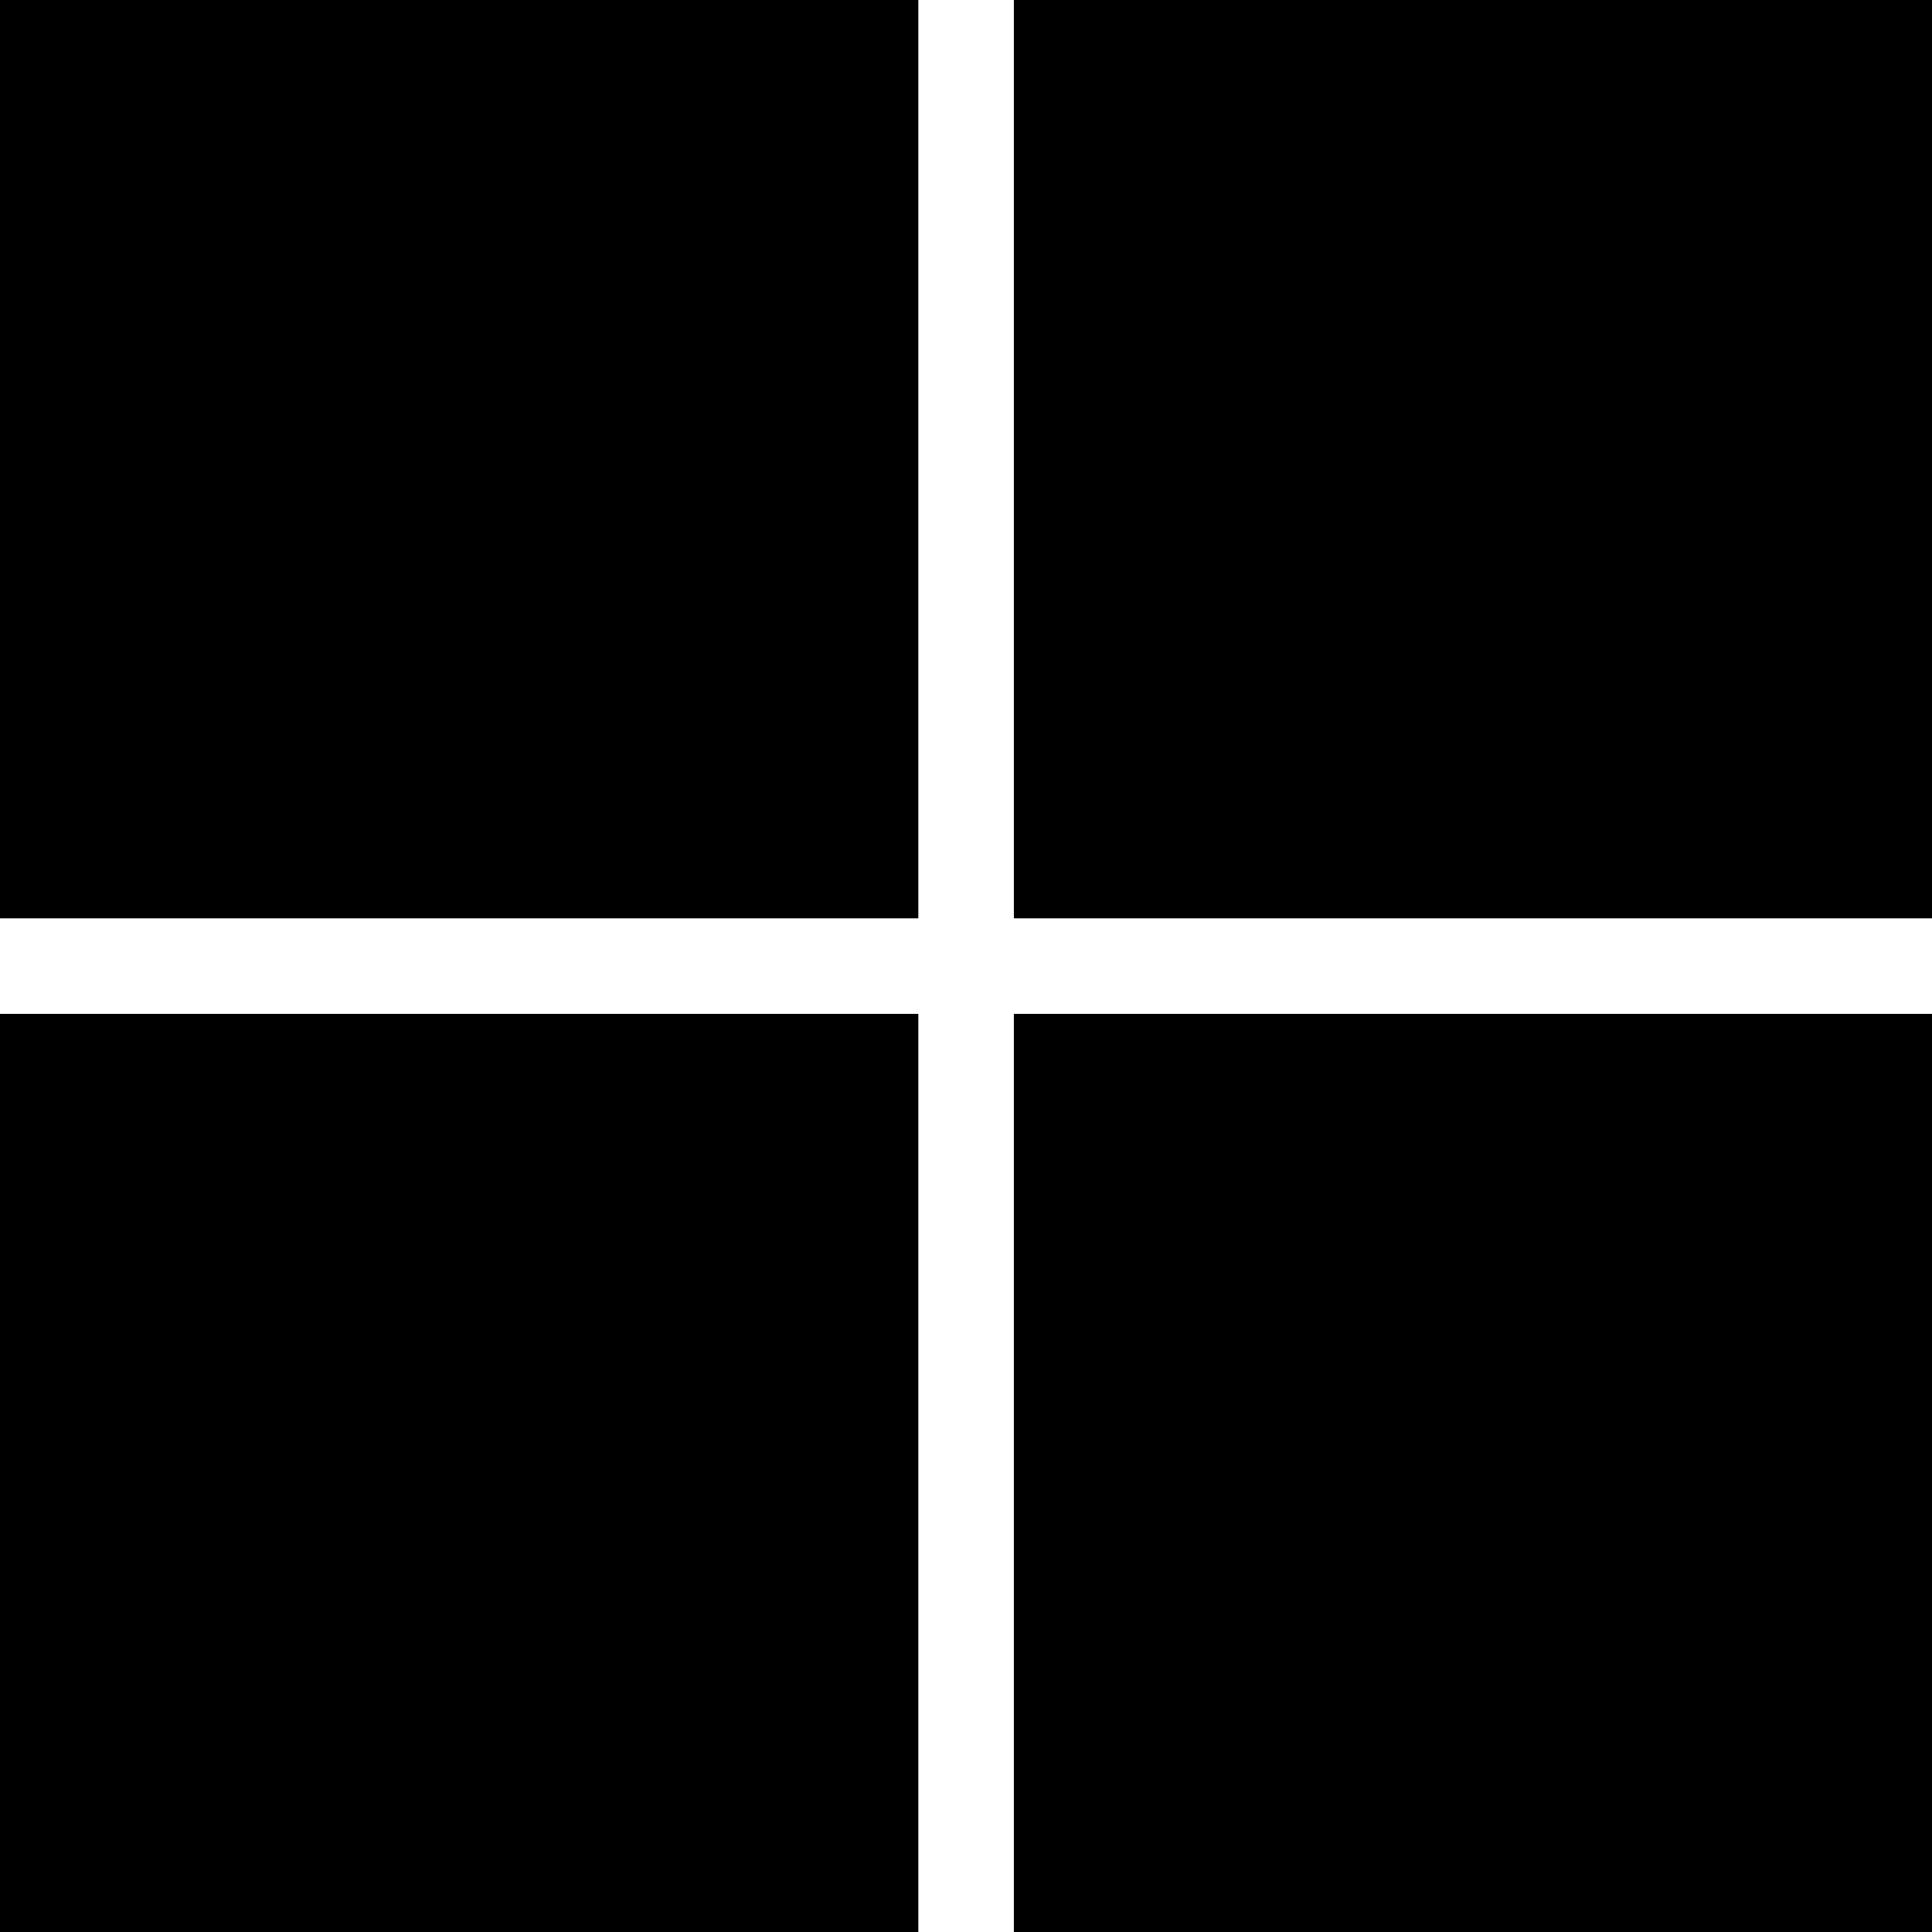
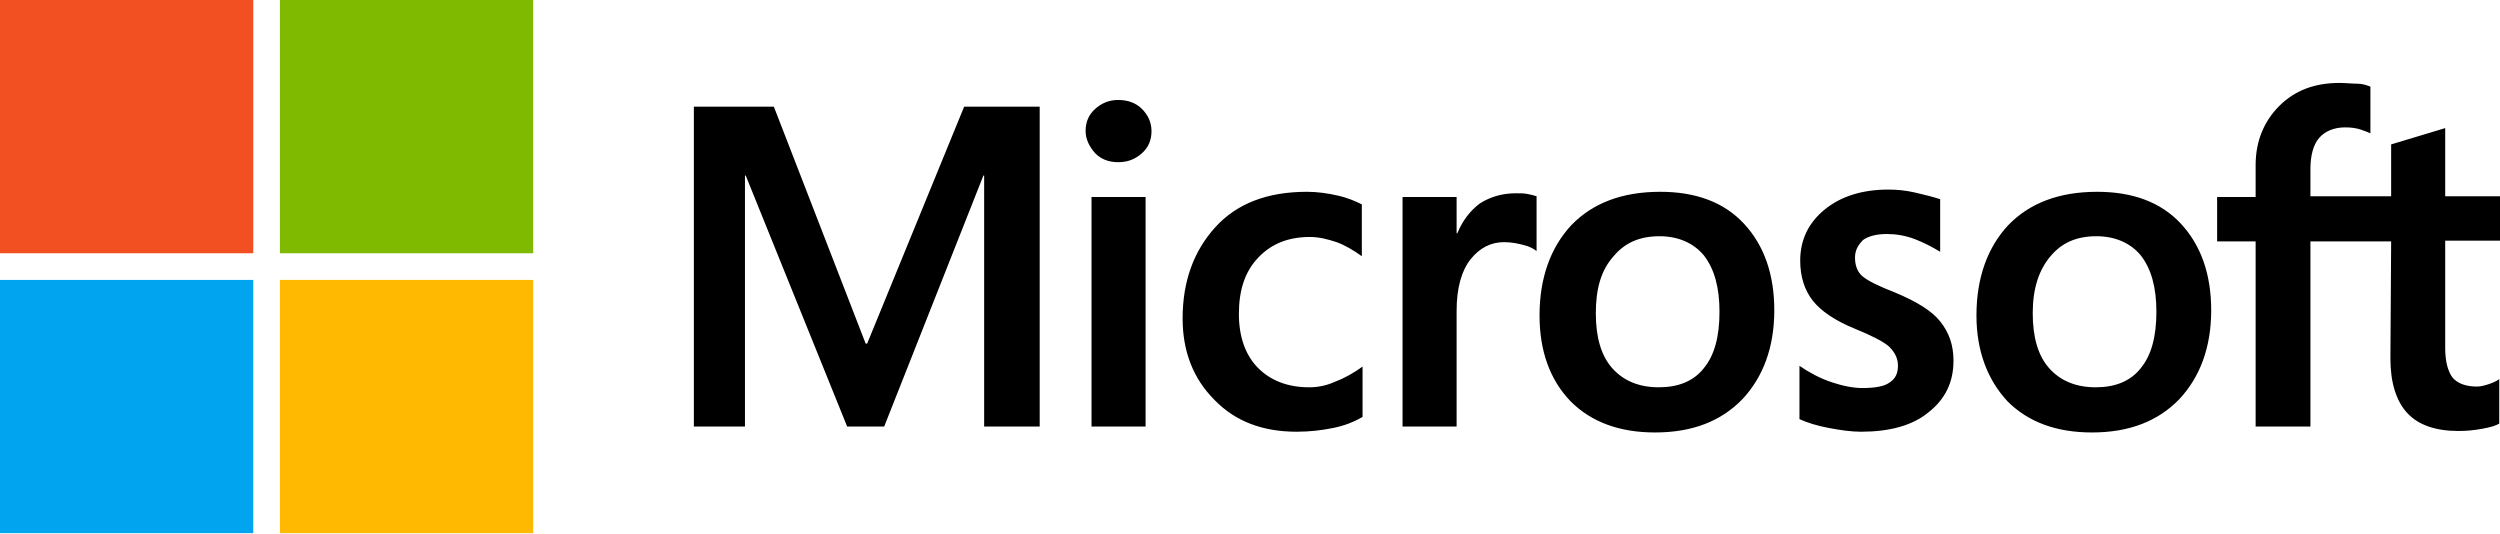
- <svg xmlns="http://www.w3.org/2000/svg" role="img" viewBox="0 0 24 24">
-   <path d="M0 0v11.408h11.408V0zm12.594 0v11.408H24V0zM0 12.594V24h11.408V12.594zm12.594 0V24H24V12.594z" />
+ <svg xmlns="http://www.w3.org/2000/svg" version="1.1" viewBox="0 0 337.6 72">
+   <path fill="currentColor" d="M140.4,14.4v43.2h-7.5V23.7h-0.1l-13.4,33.9h-5l-13.7-33.9h-0.1v33.9h-6.9V14.4h10.8l12.4,32h0.2l13.1-32H140.4 z M146.6,17.7c0-1.2,0.4-2.2,1.3-3c0.9-0.8,1.9-1.2,3.1-1.2c1.3,0,2.4,0.4,3.2,1.2s1.3,1.8,1.3,3c0,1.2-0.4,2.2-1.3,3 c-0.9,0.8-1.9,1.2-3.2,1.2s-2.3-0.4-3.1-1.2C147.1,19.8,146.6,18.8,146.6,17.7z M154.7,26.6v31h-7.3v-31H154.7z M176.8,52.3 c1.1,0,2.3-0.2,3.6-0.8c1.3-0.5,2.5-1.2,3.6-2v6.8c-1.2,0.7-2.5,1.2-4,1.5c-1.5,0.3-3.1,0.5-4.9,0.5c-4.6,0-8.3-1.4-11.1-4.3 c-2.9-2.9-4.3-6.6-4.3-11c0-5,1.5-9.1,4.4-12.3c2.9-3.2,7-4.8,12.4-4.8c1.4,0,2.8,0.2,4.1,0.5c1.4,0.3,2.5,0.8,3.3,1.2v7 c-1.1-0.8-2.3-1.5-3.4-1.9c-1.2-0.4-2.4-0.7-3.6-0.7c-2.9,0-5.2,0.9-7,2.8s-2.6,4.4-2.6,7.6c0,3.1,0.9,5.6,2.6,7.3 C171.6,51.4,173.9,52.3,176.8,52.3z M204.7,26.1c0.6,0,1.1,0,1.6,0.1s0.9,0.2,1.2,0.3v7.4c-0.4-0.3-0.9-0.6-1.7-0.8 s-1.6-0.4-2.7-0.4c-1.8,0-3.3,0.8-4.5,2.3s-1.9,3.8-1.9,7v15.6h-7.3v-31h7.3v4.9h0.1c0.7-1.7,1.7-3,3-4 C201.2,26.6,202.8,26.1,204.7,26.1z M207.9,42.6c0-5.1,1.5-9.2,4.3-12.2c2.9-3,6.9-4.5,12-4.5c4.8,0,8.6,1.4,11.3,4.3 s4.1,6.8,4.1,11.7c0,5-1.5,9-4.3,12c-2.9,3-6.8,4.5-11.8,4.5c-4.8,0-8.6-1.4-11.4-4.2C209.3,51.3,207.9,47.4,207.9,42.6z M215.5,42.3c0,3.2,0.7,5.7,2.2,7.4s3.6,2.6,6.3,2.6c2.6,0,4.7-0.8,6.1-2.6c1.4-1.7,2.1-4.2,2.1-7.6c0-3.3-0.7-5.8-2.1-7.6c-1.4-1.7-3.5-2.6-6-2.6c-2.7,0-4.7,0.9-6.2,2.7C216.2,36.5,215.5,39,215.5,42.3z M250.5,34.8c0,1,0.3,1.9,1,2.5 c0.7,0.6,2.1,1.3,4.4,2.2c2.9,1.2,5,2.5,6.1,3.9c1.2,1.5,1.8,3.2,1.8,5.3c0,2.9-1.1,5.2-3.4,7c-2.2,1.8-5.3,2.6-9.1,2.6 c-1.3,0-2.7-0.2-4.3-0.5c-1.6-0.3-2.9-0.7-4-1.2v-7.2c1.3,0.9,2.8,1.7,4.3,2.2c1.5,0.5,2.9,0.8,4.2,0.8c1.6,0,2.9-0.2,3.6-0.7 c0.8-0.5,1.2-1.2,1.2-2.3c0-1-0.4-1.8-1.2-2.6c-0.8-0.7-2.4-1.5-4.6-2.4c-2.7-1.1-4.6-2.4-5.7-3.8s-1.7-3.2-1.7-5.4 c0-2.8,1.1-5.1,3.3-6.9c2.2-1.8,5.1-2.7,8.6-2.7c1.1,0,2.3,0.1,3.6,0.4s2.5,0.6,3.4,0.9V34c-1-0.6-2.1-1.2-3.4-1.7 c-1.3-0.5-2.6-0.7-3.8-0.7c-1.4,0-2.5,0.3-3.2,0.8C250.9,33.1,250.5,33.8,250.5,34.8z M266.9,42.6c0-5.1,1.5-9.2,4.3-12.2 c2.9-3,6.9-4.5,12-4.5c4.8,0,8.6,1.4,11.3,4.3s4.1,6.8,4.1,11.7c0,5-1.5,9-4.3,12c-2.9,3-6.8,4.5-11.8,4.5c-4.8,0-8.6-1.4-11.4-4.2 C268.4,51.3,266.9,47.4,266.9,42.6z M274.5,42.3c0,3.2,0.7,5.7,2.2,7.4s3.6,2.6,6.3,2.6c2.6,0,4.7-0.8,6.1-2.6 c1.4-1.7,2.1-4.2,2.1-7.6c0-3.3-0.7-5.8-2.1-7.6c-1.4-1.7-3.5-2.6-6-2.6c-2.7,0-4.7,0.9-6.2,2.7C275.3,36.5,274.5,39,274.5,42.3z M322.9,32.6h-10.9v25h-7.4v-25h-5.2v-6h5.2v-4.3c0-3.2,1.1-5.9,3.2-8s4.8-3.1,8.1-3.1c0.9,0,1.7,0.1,2.4,0.1s1.3,0.2,1.8,0.4v6.3 c-0.2-0.1-0.7-0.3-1.3-0.5c-0.6-0.2-1.3-0.3-2.1-0.3c-1.5,0-2.7,0.5-3.5,1.4c-0.8,0.9-1.2,2.4-1.2,4.2v3.7h10.9v-7l7.3-2.2v9.2h7.4 v6h-7.4v14.5c0,1.9,0.4,3.2,1,4c0.7,0.8,1.8,1.2,3.3,1.2c0.4,0,0.9-0.1,1.5-0.3c0.6-0.2,1.1-0.4,1.5-0.7v6c-0.5,0.3-1.2,0.5-2.3,0.7 c-1.1,0.2-2.1,0.3-3.2,0.3c-3.1,0-5.4-0.8-6.9-2.4c-1.5-1.6-2.3-4.1-2.3-7.4L322.9,32.6L322.9,32.6z" />
+   <rect fill="#F25022" width="34.2" height="34.2" />
+   <rect x="37.8" fill="#7FBA00" width="34.2" height="34.2" />
+   <rect y="37.8" fill="#00A4EF" width="34.2" height="34.2" />
+   <rect x="37.8" y="37.8" fill="#FFB900" width="34.2" height="34.2" />
</svg>
